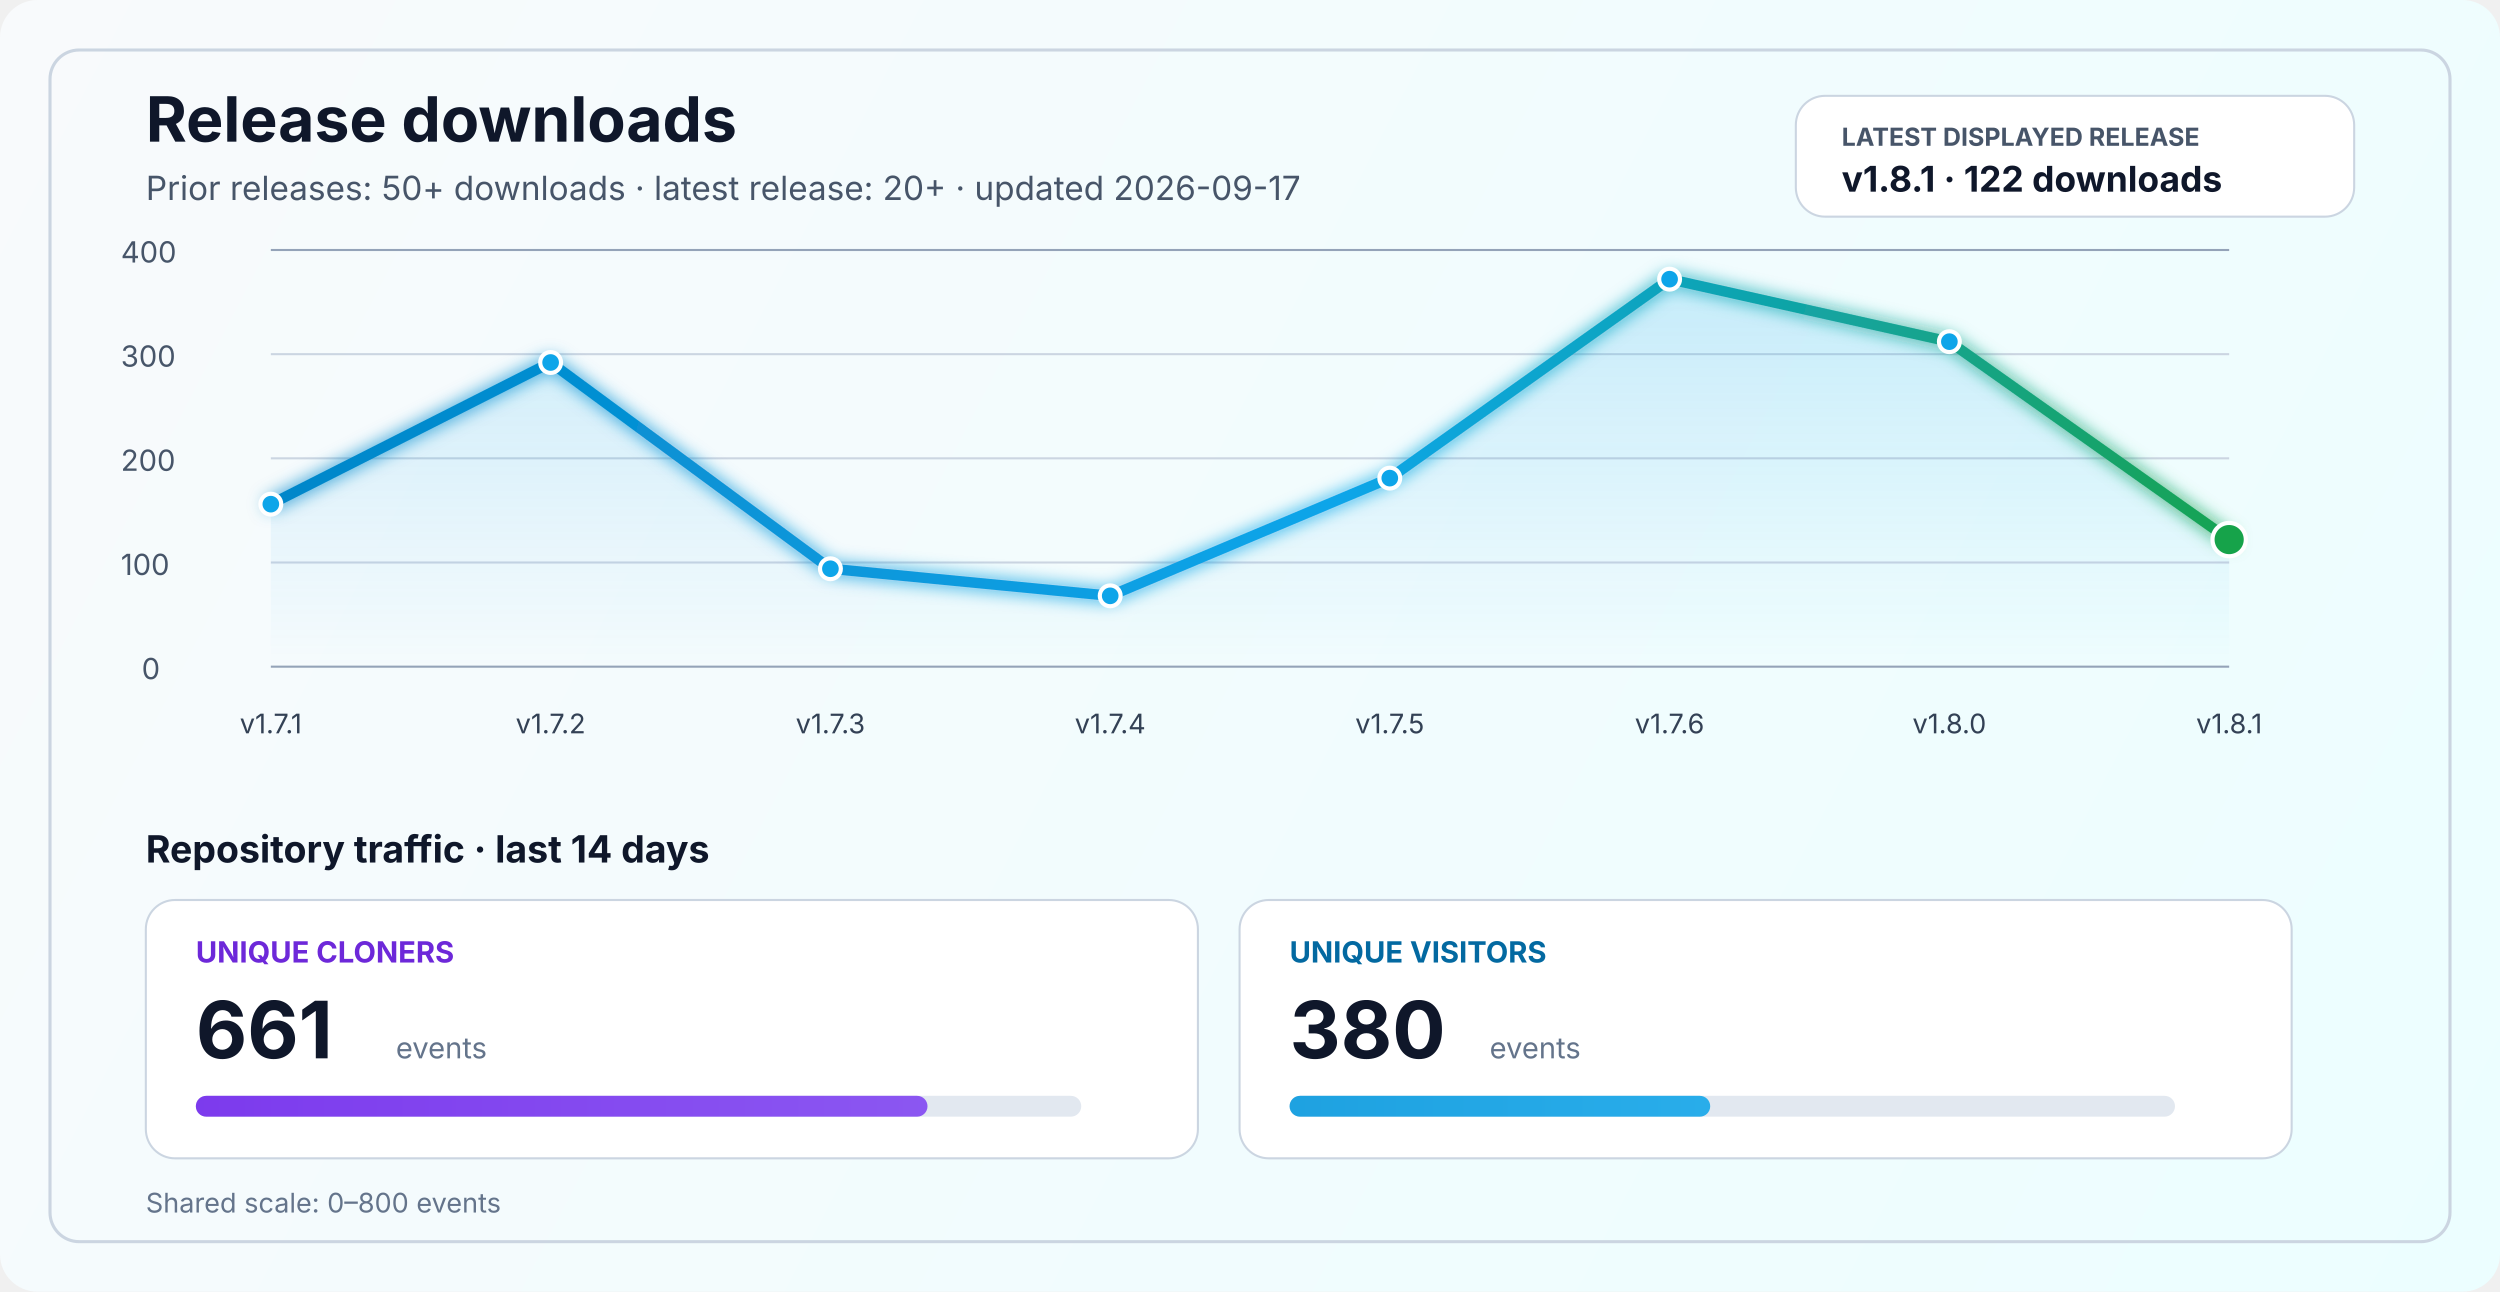
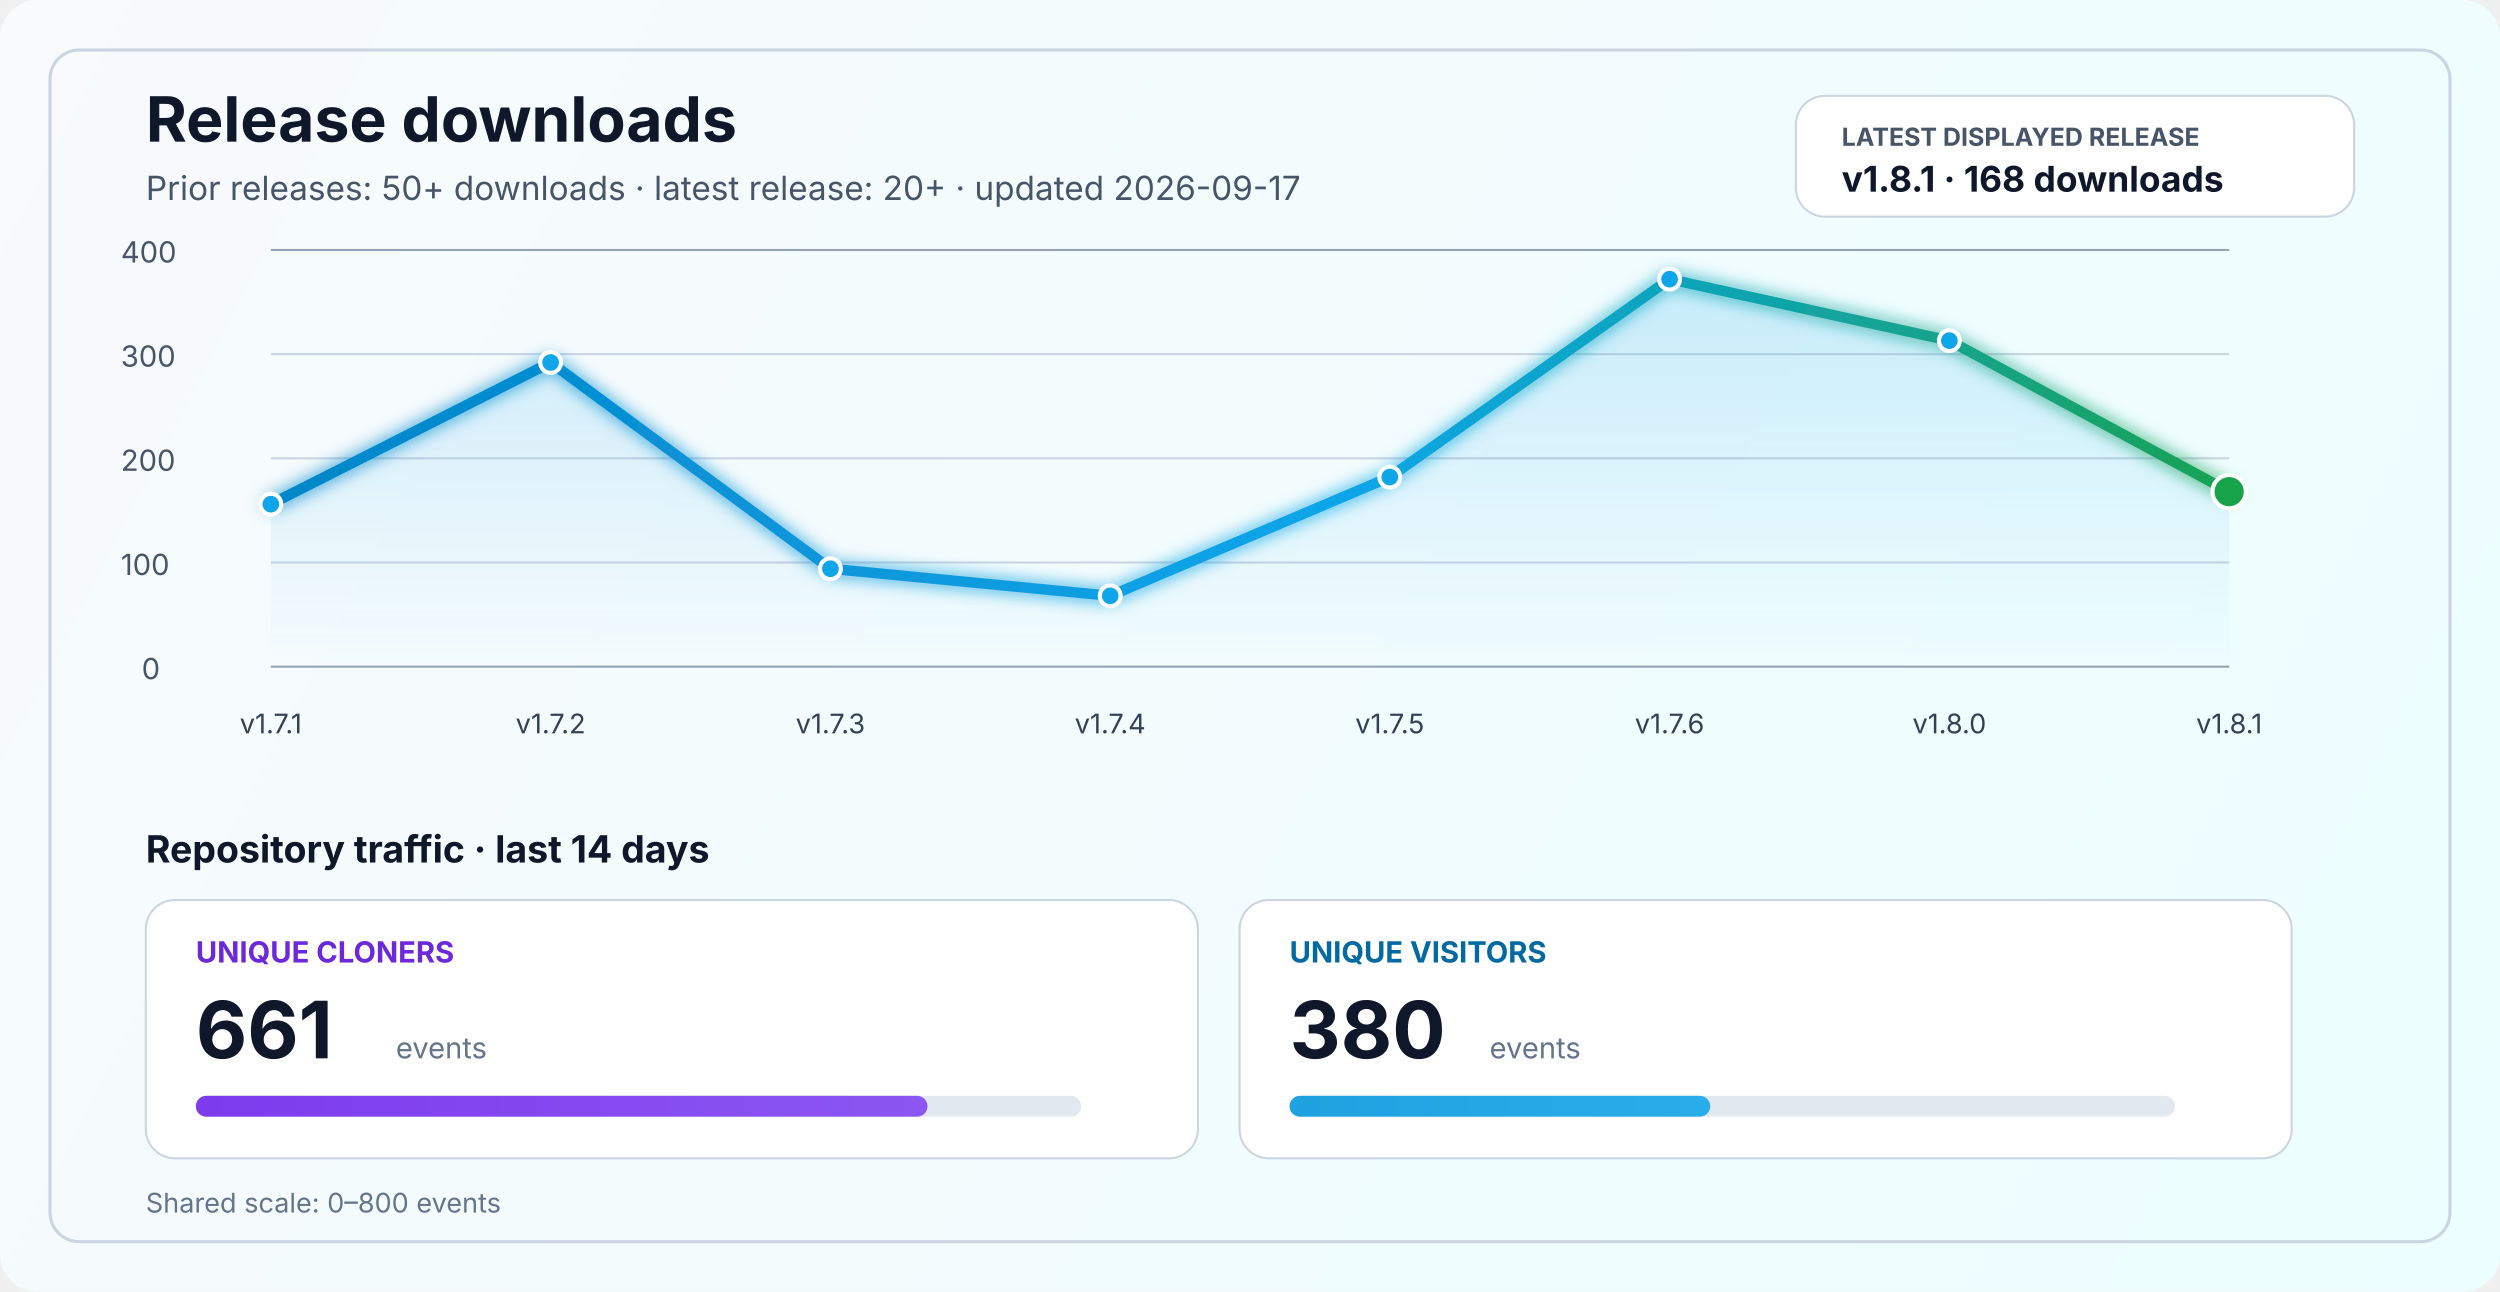
<svg xmlns="http://www.w3.org/2000/svg" width="1200" height="620" viewBox="0 0 1200 620" fill="none" role="img" aria-labelledby="title desc">
  <defs>
    <linearGradient id="bg" x1="0" y1="0" x2="1200" y2="620" gradientUnits="userSpaceOnUse">
      <stop stop-color="#F8FAFC" />
      <stop offset="1" stop-color="#ECFEFF" />
    </linearGradient>
    <linearGradient id="line" x1="130" y1="86" x2="1070" y2="340" gradientUnits="userSpaceOnUse">
      <stop stop-color="#0284C7" />
      <stop offset="0.55" stop-color="#0EA5E9" />
      <stop offset="1" stop-color="#16A34A" />
    </linearGradient>
    <linearGradient id="area" x1="0" y1="120" x2="0" y2="320" gradientUnits="userSpaceOnUse">
      <stop stop-color="#0EA5E9" stop-opacity="0.20" />
      <stop offset="1" stop-color="#0EA5E9" stop-opacity="0" />
    </linearGradient>
    <linearGradient id="cloneFill" x1="86" y1="450" x2="1110" y2="450" gradientUnits="userSpaceOnUse">
      <stop stop-color="#7C3AED" />
      <stop offset="1" stop-color="#A78BFA" />
    </linearGradient>
    <linearGradient id="viewFill" x1="86" y1="482" x2="1110" y2="482" gradientUnits="userSpaceOnUse">
      <stop stop-color="#0284C7" />
      <stop offset="1" stop-color="#38BDF8" />
    </linearGradient>
    <filter id="glow" x="-50%" y="-50%" width="200%" height="200%">
      <feGaussianBlur stdDeviation="4" result="blur" />
      <feMerge>
        <feMergeNode in="blur" />
        <feMergeNode in="SourceGraphic" />
      </feMerge>
    </filter>
  </defs>
  <rect width="1200" height="620" rx="18" fill="url(#bg)" />
  <rect x="24" y="24" width="1152" height="572" rx="14" stroke="#CBD5E1" stroke-width="1.5" />
  <text x="70" y="68" fill="#0F172A" font-size="30" font-family="SF Pro Display, -apple-system, BlinkMacSystemFont, Segoe UI, sans-serif" font-weight="700">Release downloads</text>
  <text x="70" y="96" fill="#475569" font-size="16" font-family="SF Pro Text, -apple-system, BlinkMacSystemFont, Segoe UI, sans-serif">Prior releases: 50+ downloads · latest release: 20+ · updated 2026-09-17</text>
  <rect x="862" y="46" width="268" height="58" rx="14" fill="#FFFFFF" stroke="#CBD5E1" stroke-width="1" />
  <text x="884" y="70" fill="#475569" font-size="12" font-family="SF Pro Text, -apple-system, BlinkMacSystemFont, Segoe UI, sans-serif" font-weight="700">LATEST DISPLAYED RELEASE</text>
-   <text x="884" y="92" fill="#0F172A" font-size="17" font-family="SF Pro Text, -apple-system, BlinkMacSystemFont, Segoe UI, sans-serif" font-weight="700">v1.8.1 · 122 downloads</text>
+   <text x="884" y="92" fill="#0F172A" font-size="17" font-family="SF Pro Text, -apple-system, BlinkMacSystemFont, Segoe UI, sans-serif" font-weight="700">v1.8.1 · 168 downloads</text>
  <line x1="130" y1="320.0" x2="1070" y2="320.0" stroke="#94A3B8" stroke-width="1" />
  <line x1="130" y1="270.0" x2="1070" y2="270.0" stroke="#CBD5E1" stroke-width="1" />
  <line x1="130" y1="220.0" x2="1070" y2="220.0" stroke="#CBD5E1" stroke-width="1" />
  <line x1="130" y1="170.0" x2="1070" y2="170.0" stroke="#CBD5E1" stroke-width="1" />
  <line x1="130" y1="120.0" x2="1070" y2="120.0" stroke="#94A3B8" stroke-width="1" />
  <text x="68" y="326.0" fill="#475569" font-size="14" font-family="SF Pro Text, -apple-system, BlinkMacSystemFont, Segoe UI, sans-serif">0</text>
  <text x="58" y="276.0" fill="#475569" font-size="14" font-family="SF Pro Text, -apple-system, BlinkMacSystemFont, Segoe UI, sans-serif">100</text>
  <text x="58" y="226.0" fill="#475569" font-size="14" font-family="SF Pro Text, -apple-system, BlinkMacSystemFont, Segoe UI, sans-serif">200</text>
  <text x="58" y="176.0" fill="#475569" font-size="14" font-family="SF Pro Text, -apple-system, BlinkMacSystemFont, Segoe UI, sans-serif">300</text>
  <text x="58" y="126.0" fill="#475569" font-size="14" font-family="SF Pro Text, -apple-system, BlinkMacSystemFont, Segoe UI, sans-serif">400</text>
-   <path d="M 130.0 242.0 L 264.3 174.0 L 398.6 273.0 L 532.9 286.0 L 667.1 229.5 L 801.4 134.0 L 935.7 164.0 L 1070.0 259.0 L 1070 320 L 130 320 Z" fill="url(#area)" />
-   <polyline points="130.0,242.0 264.3,174.0 398.6,273.0 532.9,286.0 667.1,229.5 801.4,134.0 935.7,164.0 1070.0,259.0" fill="none" stroke="url(#line)" stroke-width="5" stroke-linecap="round" stroke-linejoin="round" filter="url(#glow)" />
+   <path d="M 130.0 242.0 L 264.3 174.0 L 398.6 273.0 L 532.9 286.0 L 667.1 229.0 L 801.4 134.0 L 935.7 163.5 L 1070.0 236.0 L 1070 320 L 130 320 Z" fill="url(#area)" />
+   <polyline points="130.0,242.0 264.3,174.0 398.6,273.0 532.9,286.0 667.1,229.0 801.4,134.0 935.7,163.5 1070.0,236.0" fill="none" stroke="url(#line)" stroke-width="5" stroke-linecap="round" stroke-linejoin="round" filter="url(#glow)" />
  <circle cx="130.0" cy="242.0" r="5" fill="#0EA5E9" stroke="#FFFFFF" stroke-width="2" />
  <circle cx="264.3" cy="174.0" r="5" fill="#0EA5E9" stroke="#FFFFFF" stroke-width="2" />
  <circle cx="398.6" cy="273.0" r="5" fill="#0EA5E9" stroke="#FFFFFF" stroke-width="2" />
  <circle cx="532.9" cy="286.0" r="5" fill="#0EA5E9" stroke="#FFFFFF" stroke-width="2" />
-   <circle cx="667.1" cy="229.5" r="5" fill="#0EA5E9" stroke="#FFFFFF" stroke-width="2" />
+   <circle cx="667.1" cy="229.0" r="5" fill="#0EA5E9" stroke="#FFFFFF" stroke-width="2" />
  <circle cx="801.4" cy="134.0" r="5" fill="#0EA5E9" stroke="#FFFFFF" stroke-width="2" />
-   <circle cx="935.7" cy="164.0" r="5" fill="#0EA5E9" stroke="#FFFFFF" stroke-width="2" />
-   <circle cx="1070.0" cy="259.0" r="8" fill="#16A34A" stroke="#FFFFFF" stroke-width="2" />
+   <circle cx="935.7" cy="163.5" r="5" fill="#0EA5E9" stroke="#FFFFFF" stroke-width="2" />
+   <circle cx="1070.0" cy="236.0" r="8" fill="#16A34A" stroke="#FFFFFF" stroke-width="2" />
  <text x="130.0" y="352" text-anchor="middle" fill="#334155" font-size="13" font-family="SF Pro Text, -apple-system, BlinkMacSystemFont, Segoe UI, sans-serif">v1.7.1</text>
  <text x="264.3" y="352" text-anchor="middle" fill="#334155" font-size="13" font-family="SF Pro Text, -apple-system, BlinkMacSystemFont, Segoe UI, sans-serif">v1.7.2</text>
  <text x="398.6" y="352" text-anchor="middle" fill="#334155" font-size="13" font-family="SF Pro Text, -apple-system, BlinkMacSystemFont, Segoe UI, sans-serif">v1.7.3</text>
  <text x="532.9" y="352" text-anchor="middle" fill="#334155" font-size="13" font-family="SF Pro Text, -apple-system, BlinkMacSystemFont, Segoe UI, sans-serif">v1.7.4</text>
  <text x="667.1" y="352" text-anchor="middle" fill="#334155" font-size="13" font-family="SF Pro Text, -apple-system, BlinkMacSystemFont, Segoe UI, sans-serif">v1.7.5</text>
  <text x="801.4" y="352" text-anchor="middle" fill="#334155" font-size="13" font-family="SF Pro Text, -apple-system, BlinkMacSystemFont, Segoe UI, sans-serif">v1.7.6</text>
  <text x="935.7" y="352" text-anchor="middle" fill="#334155" font-size="13" font-family="SF Pro Text, -apple-system, BlinkMacSystemFont, Segoe UI, sans-serif">v1.8.0</text>
  <text x="1070.0" y="352" text-anchor="middle" fill="#334155" font-size="13" font-family="SF Pro Text, -apple-system, BlinkMacSystemFont, Segoe UI, sans-serif">v1.8.1</text>
  <text x="70" y="414" fill="#0F172A" font-size="18" font-family="SF Pro Text, -apple-system, BlinkMacSystemFont, Segoe UI, sans-serif" font-weight="700">Repository traffic · last 14 days</text>
  <rect x="70" y="432" width="505" height="124" rx="14" fill="#FFFFFF" stroke="#CBD5E1" stroke-width="1" />
  <text x="94" y="462" fill="#6D28D9" font-size="14" font-family="SF Pro Text, -apple-system, BlinkMacSystemFont, Segoe UI, sans-serif" font-weight="700">UNIQUE CLONERS</text>
  <text x="94" y="508" fill="#0F172A" font-size="38" font-family="SF Pro Display, -apple-system, BlinkMacSystemFont, Segoe UI, sans-serif" font-weight="700">661</text>
  <text x="190" y="508" fill="#64748B" font-size="14" font-family="SF Pro Text, -apple-system, BlinkMacSystemFont, Segoe UI, sans-serif">events</text>
  <rect x="94" y="526" width="425" height="10" rx="5" fill="#E2E8F0" />
  <rect x="94" y="526" width="351.2" height="10" rx="5" fill="url(#cloneFill)" />
  <rect x="595" y="432" width="505" height="124" rx="14" fill="#FFFFFF" stroke="#CBD5E1" stroke-width="1" />
  <text x="619" y="462" fill="#0369A1" font-size="14" font-family="SF Pro Text, -apple-system, BlinkMacSystemFont, Segoe UI, sans-serif" font-weight="700">UNIQUE VISITORS</text>
  <text x="619" y="508" fill="#0F172A" font-size="38" font-family="SF Pro Display, -apple-system, BlinkMacSystemFont, Segoe UI, sans-serif" font-weight="700">380</text>
  <text x="715" y="508" fill="#64748B" font-size="14" font-family="SF Pro Text, -apple-system, BlinkMacSystemFont, Segoe UI, sans-serif">events</text>
  <rect x="619" y="526" width="425" height="10" rx="5" fill="#E2E8F0" />
  <rect x="619" y="526" width="201.9" height="10" rx="5" fill="url(#viewFill)" />
  <text x="70" y="582" fill="#64748B" font-size="13" font-family="SF Pro Text, -apple-system, BlinkMacSystemFont, Segoe UI, sans-serif">Shared scale: 0–800 events</text>
</svg>
